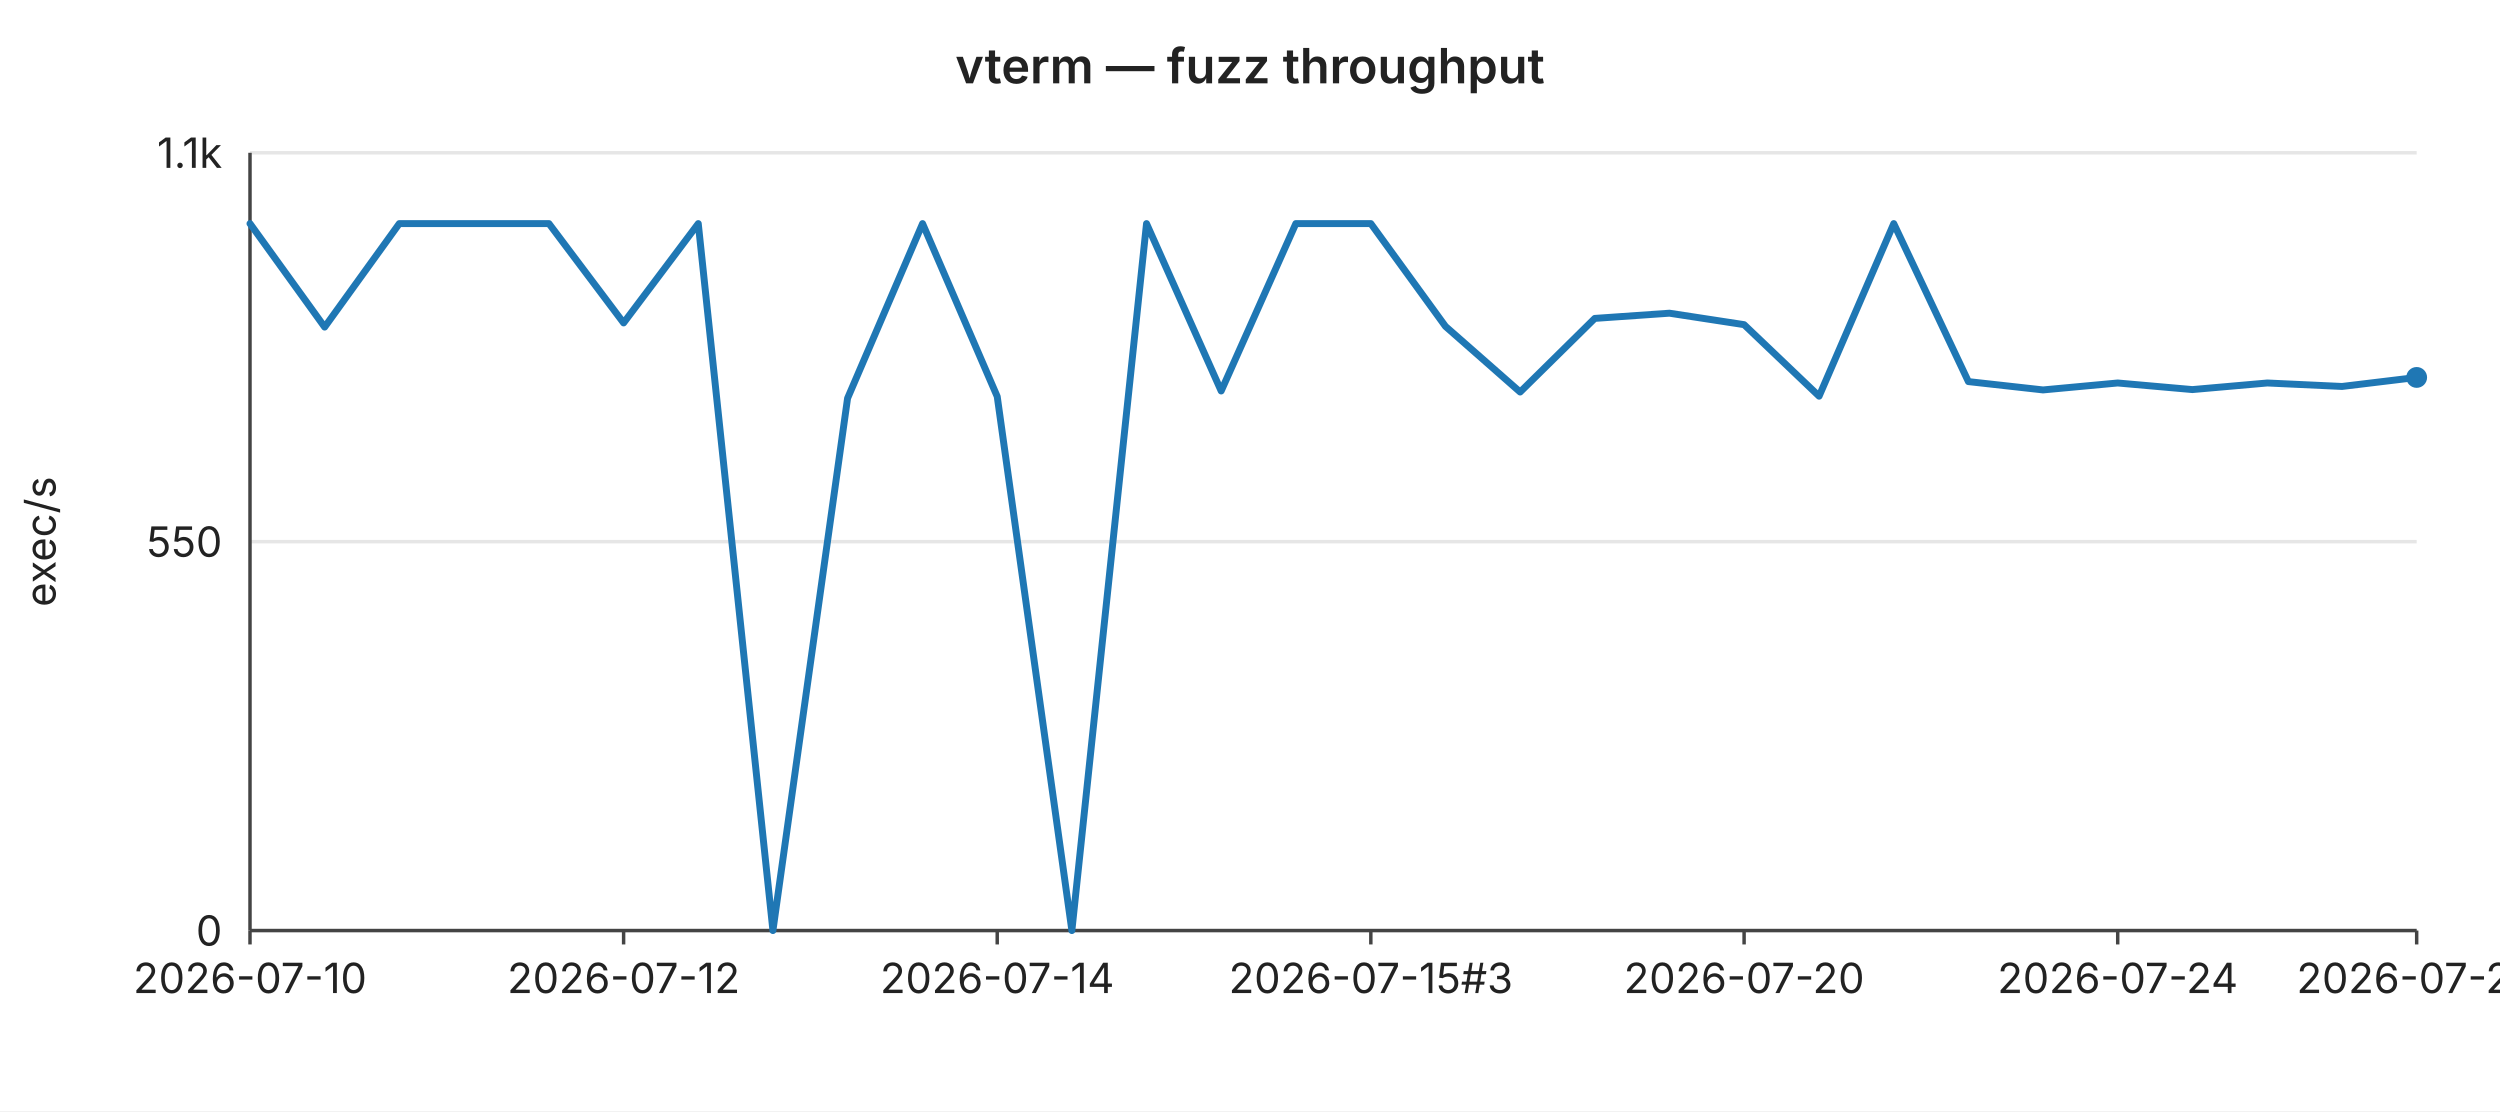
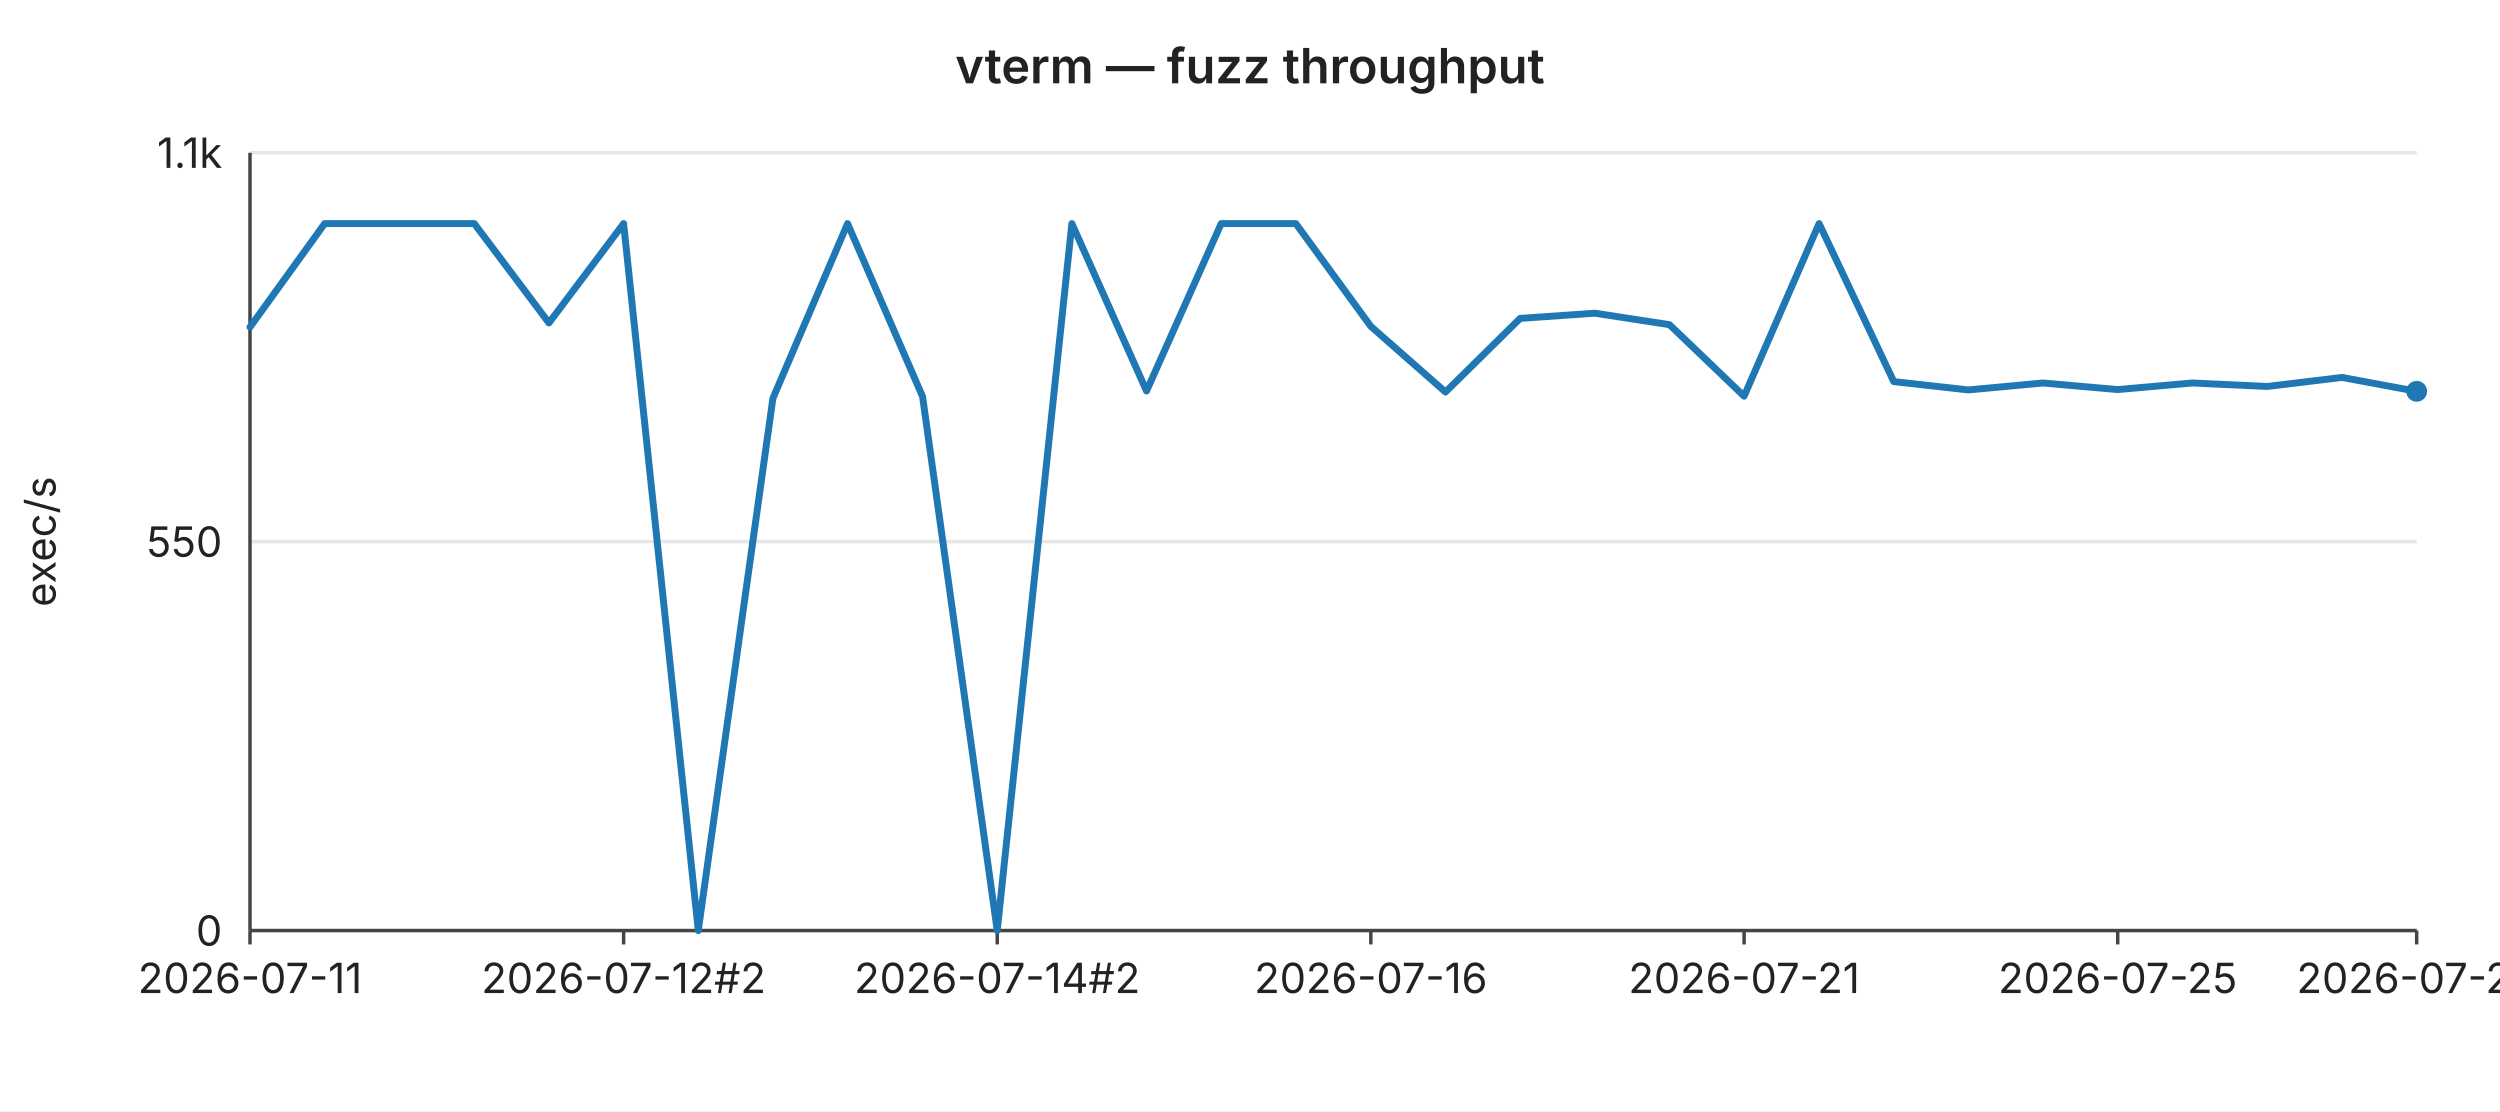
<svg xmlns="http://www.w3.org/2000/svg" width="720" height="320" viewBox="0 0 720 320" font-family="-apple-system,BlinkMacSystemFont,Segoe UI,sans-serif" font-size="12">
  <rect width="720" height="320" fill="#ffffff" />
  <text x="360" y="24" text-anchor="middle" font-size="14" font-weight="600" fill="#222">vterm — fuzz throughput</text>
  <line x1="72" y1="44.0" x2="696" y2="44.0" stroke="#e6e6e6" stroke-width="1" />
  <text x="64" y="44.0" text-anchor="end" dominant-baseline="middle" fill="#222">1.1k</text>
  <line x1="72" y1="156.0" x2="696" y2="156.0" stroke="#e6e6e6" stroke-width="1" />
  <text x="64" y="156.0" text-anchor="end" dominant-baseline="middle" fill="#222">550</text>
  <line x1="72" y1="268.0" x2="696" y2="268.0" stroke="#e6e6e6" stroke-width="1" />
  <text x="64" y="268.0" text-anchor="end" dominant-baseline="middle" fill="#222">0</text>
  <text x="16" y="156" text-anchor="middle" fill="#222" transform="rotate(-90 16 156)">exec/s</text>
  <line x1="72" y1="44" x2="72" y2="268" stroke="#444" stroke-width="1" />
  <line x1="72" y1="268" x2="696" y2="268" stroke="#444" stroke-width="1" />
  <line x1="72.0" y1="268" x2="72.0" y2="272" stroke="#444" stroke-width="1" />
-   <text x="72.0" y="286" text-anchor="middle" fill="#222">2026-07-10</text>
+   <text x="72.0" y="286" text-anchor="middle" fill="#222">2026-07-11</text>
  <line x1="179.6" y1="268" x2="179.6" y2="272" stroke="#444" stroke-width="1" />
-   <text x="179.6" y="286" text-anchor="middle" fill="#222">2026-07-12</text>
+   <text x="179.6" y="286" text-anchor="middle" fill="#222">2026-07-12#2</text>
  <line x1="287.2" y1="268" x2="287.2" y2="272" stroke="#444" stroke-width="1" />
-   <text x="287.2" y="286" text-anchor="middle" fill="#222">2026-07-14</text>
+   <text x="287.2" y="286" text-anchor="middle" fill="#222">2026-07-14#2</text>
  <line x1="394.8" y1="268" x2="394.8" y2="272" stroke="#444" stroke-width="1" />
-   <text x="394.8" y="286" text-anchor="middle" fill="#222">2026-07-15#3</text>
+   <text x="394.8" y="286" text-anchor="middle" fill="#222">2026-07-16</text>
  <line x1="502.3" y1="268" x2="502.3" y2="272" stroke="#444" stroke-width="1" />
-   <text x="502.3" y="286" text-anchor="middle" fill="#222">2026-07-20</text>
+   <text x="502.3" y="286" text-anchor="middle" fill="#222">2026-07-21</text>
  <line x1="609.9" y1="268" x2="609.9" y2="272" stroke="#444" stroke-width="1" />
-   <text x="609.9" y="286" text-anchor="middle" fill="#222">2026-07-24</text>
+   <text x="609.9" y="286" text-anchor="middle" fill="#222">2026-07-25</text>
  <line x1="696.0" y1="268" x2="696.0" y2="272" stroke="#444" stroke-width="1" />
-   <text x="696.0" y="286" text-anchor="middle" fill="#222">2026-07-28</text>
-   <polyline fill="none" stroke="#1f77b4" stroke-width="2" stroke-linejoin="round" stroke-linecap="round" points="72.0,64.4 93.5,94.2 115.0,64.4 136.6,64.4 158.1,64.4 179.6,93.0 201.1,64.4 222.6,268.0 244.1,114.7 265.7,64.4 287.2,114.2 308.7,268.0 330.2,64.4 351.7,112.6 373.2,64.4 394.8,64.4 416.3,94.0 437.8,112.9 459.3,91.7 480.8,90.2 502.3,93.5 523.9,114.1 545.4,64.4 566.9,109.9 588.4,112.3 609.9,110.3 631.4,112.2 653.0,110.3 674.5,111.3 696.0,108.7" />
-   <circle cx="696.0" cy="108.7" r="3" fill="#1f77b4" />
+   <text x="696.0" y="286" text-anchor="middle" fill="#222">2026-07-29</text>
+   <polyline fill="none" stroke="#1f77b4" stroke-width="2" stroke-linejoin="round" stroke-linecap="round" points="72.0,94.2 93.5,64.4 115.0,64.4 136.6,64.4 158.1,93.0 179.6,64.4 201.1,268.0 222.6,114.7 244.1,64.4 265.7,114.2 287.2,268.0 308.7,64.4 330.2,112.6 351.7,64.4 373.2,64.4 394.8,94.0 416.3,112.9 437.8,91.7 459.3,90.2 480.8,93.5 502.3,114.1 523.9,64.4 545.4,109.9 566.9,112.3 588.4,110.3 609.9,112.2 631.4,110.3 653.0,111.3 674.5,108.7 696.0,112.7" />
+   <circle cx="696.0" cy="112.7" r="3" fill="#1f77b4" />
</svg>
